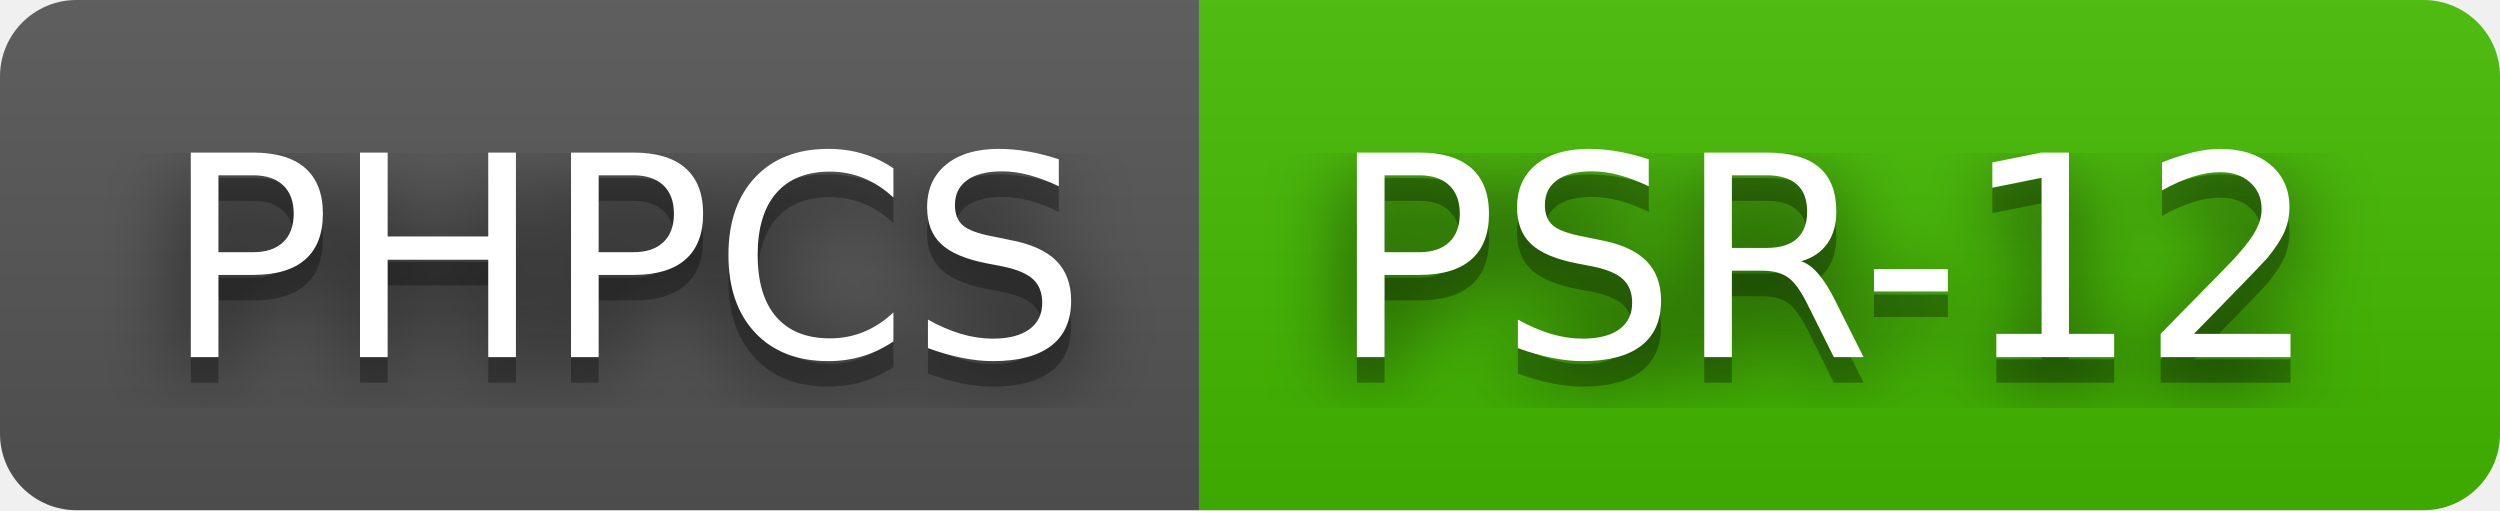
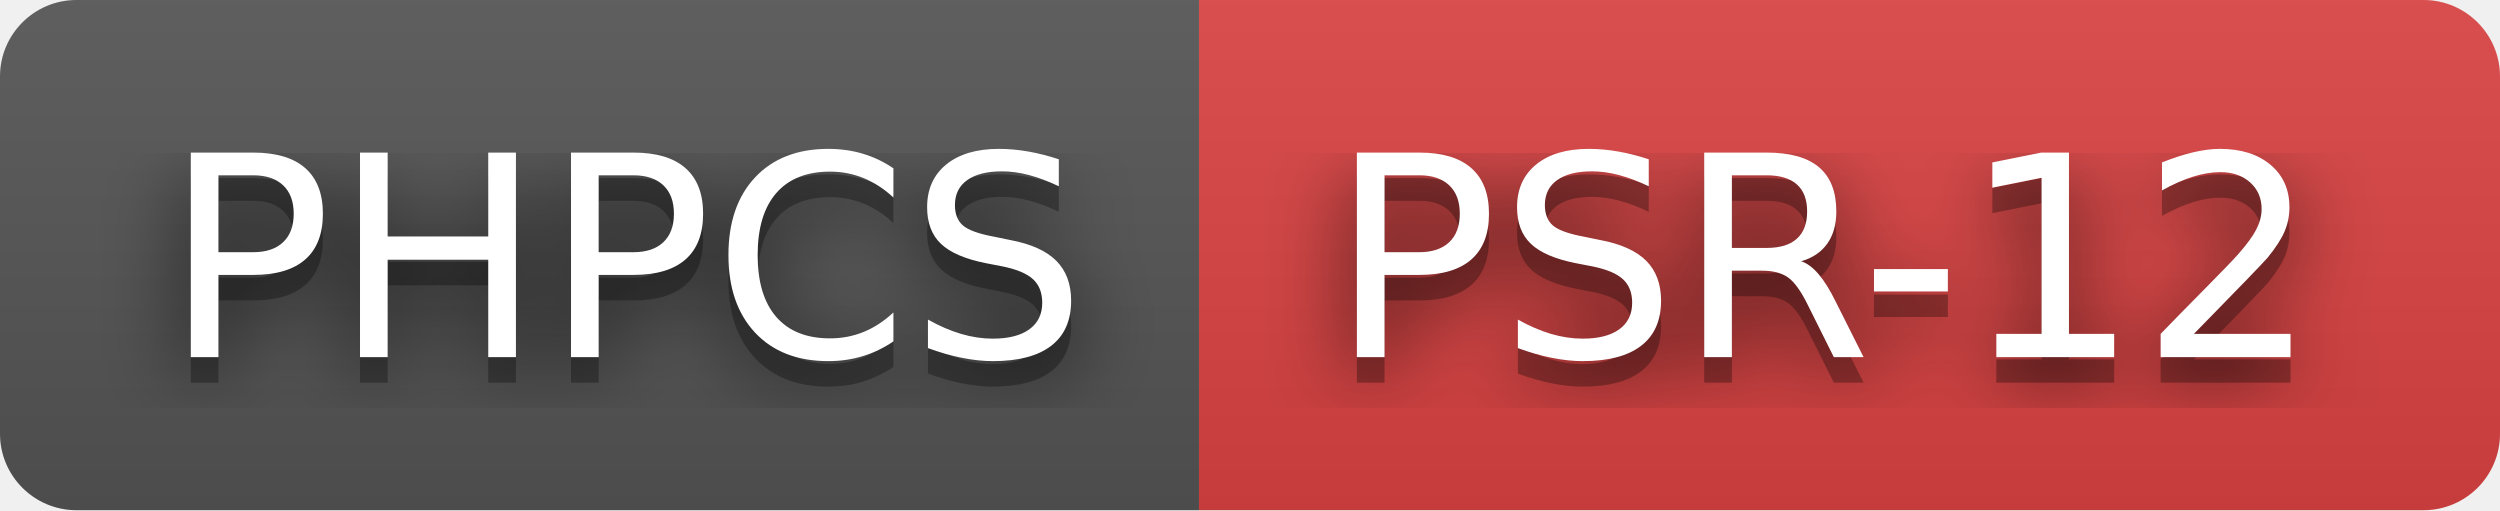
<svg xmlns="http://www.w3.org/2000/svg" width="98" height="20" role="img" aria-label="PHPCS: PSR-12">
  <filter id="blur">
    <feGaussianBlur in="SourceGraphic" stdDeviation="16" />
  </filter>
  <linearGradient id="s" x2="0" y2="100%">
    <stop offset="0" stop-color="#bbb" stop-opacity=".1" />
    <stop offset="1" stop-opacity=".1" />
  </linearGradient>
  <clipPath id="r">
    <rect width="98" height="20" rx="3" fill="#fff" />
  </clipPath>
  <g clip-path="url(#r)">
    <rect width="47" height="20" fill="#555" />
-     <rect x="47" width="51" height="20" fill="#4b0" />
+     <rect x="47" width="51" height="20" fill="#dd4343" />
    <rect width="98" height="20" fill="url(#s)" />
  </g>
  <g fill="#fff" text-anchor="middle" font-family="Verdana,Geneva,DejaVu Sans,sans-serif" text-rendering="geometricPrecision" font-size="110">
    <text aria-hidden="true" x="245" y="150" fill="#010101" fill-opacity=".80" filter="url(#blur)" transform="scale(.1)" textLength="370">PHPCS</text>
    <text aria-hidden="true" x="245" y="150" fill="#010101" fill-opacity=".3" transform="scale(.1)" textLength="370">PHPCS</text>
    <text x="245" y="140" transform="scale(.1)" fill="#fff" textLength="370">PHPCS</text>
    <text aria-hidden="true" x="715" y="150" fill="#010101" fill-opacity=".80" filter="url(#blur)" transform="scale(.1)" textLength="410">PSR-12</text>
    <text aria-hidden="true" x="715" y="150" fill="#010101" fill-opacity=".3" transform="scale(.1)" textLength="410">PSR-12</text>
    <text x="715" y="140" transform="scale(.1)" fill="#fff" textLength="410">PSR-12</text>
  </g>
</svg>
